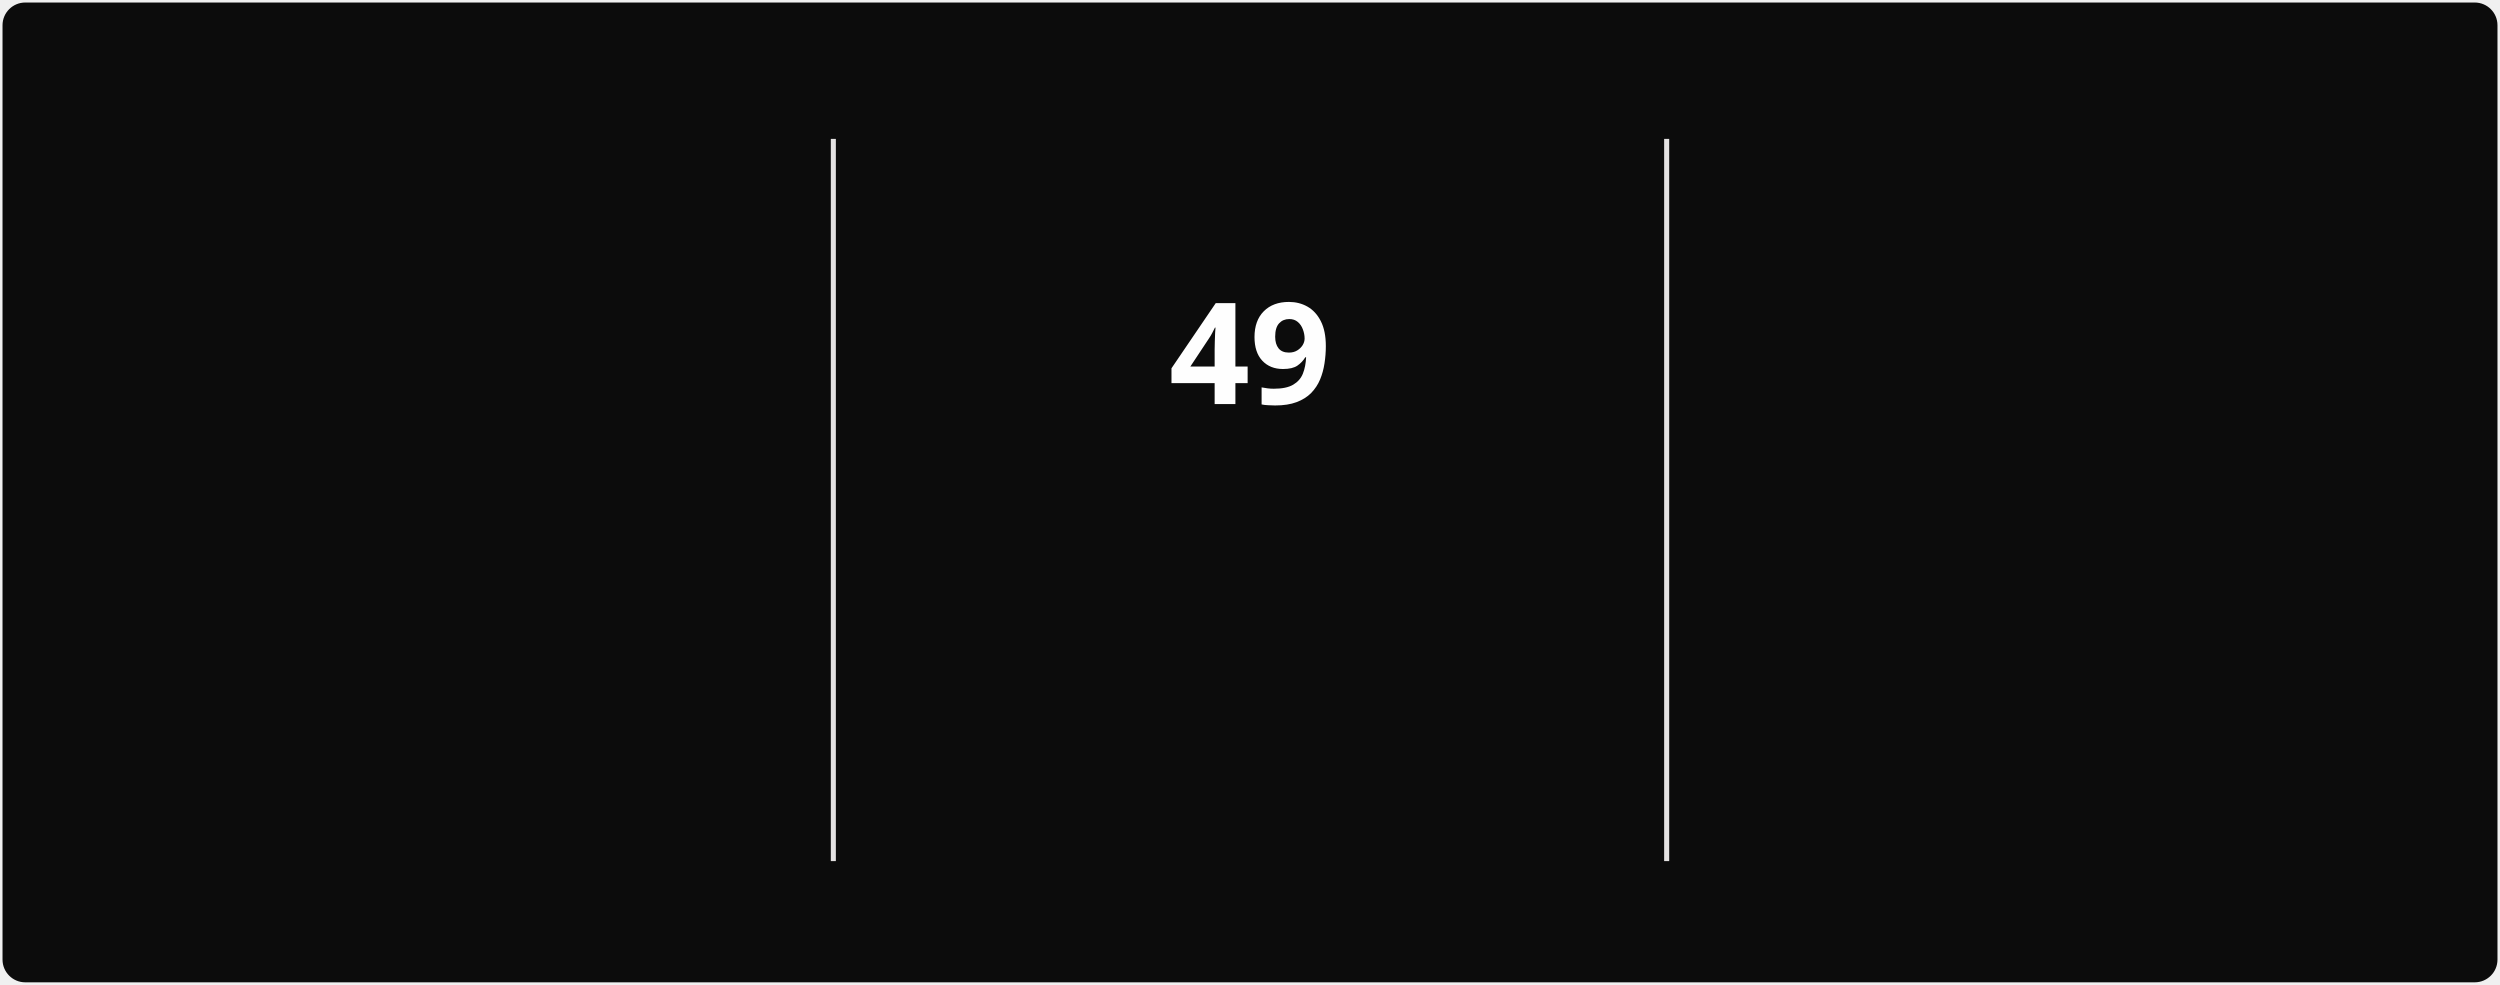
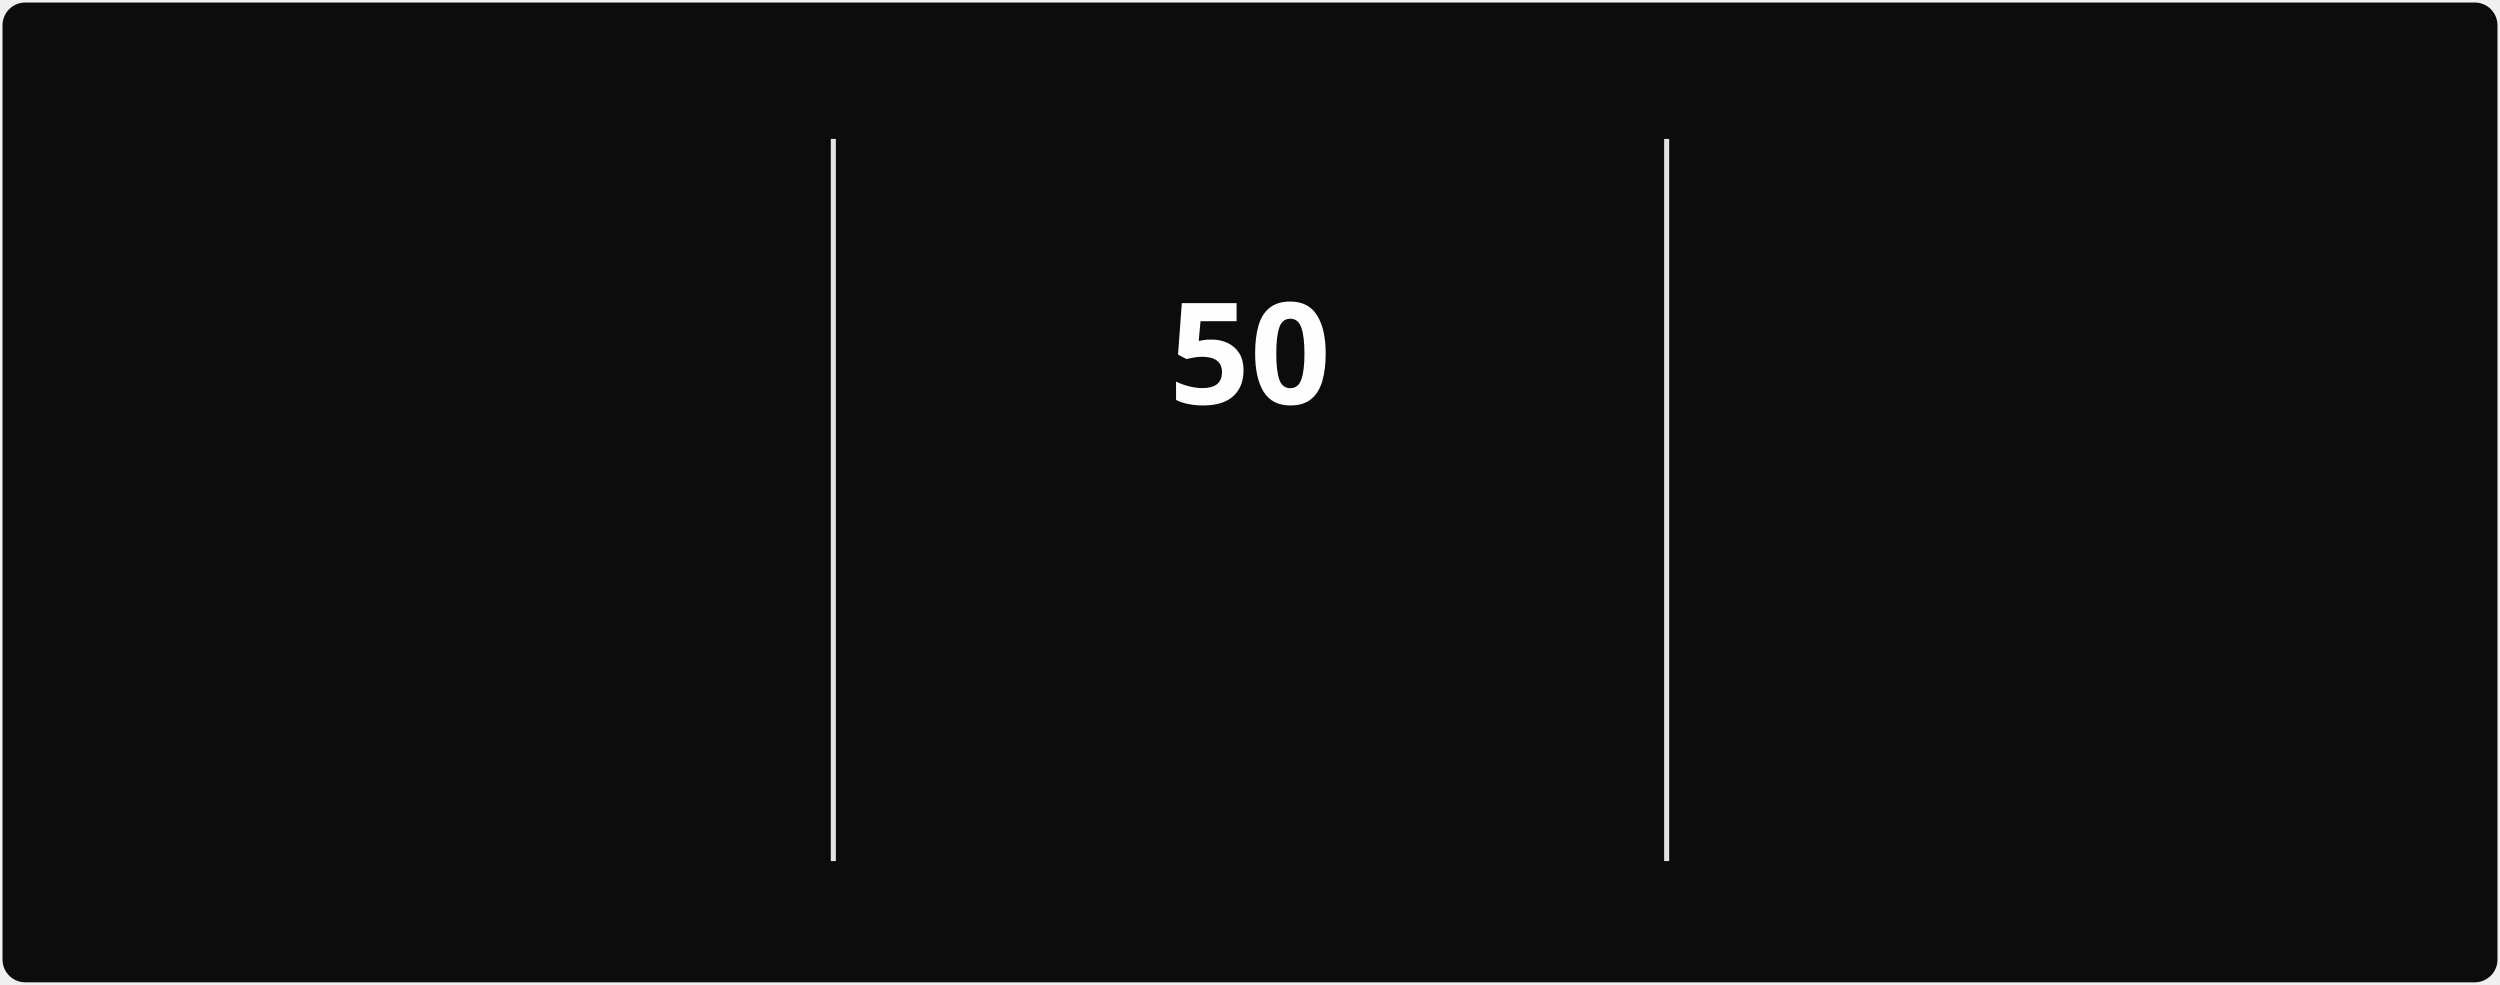
<svg xmlns="http://www.w3.org/2000/svg" style="isolation: isolate" viewBox="0 0 495 195" width="495px" height="195px" direction="ltr">
  <style>
            @keyframes currstreak {
                0% { font-size: 3px; opacity: 0.2; }
                80% { font-size: 34px; opacity: 1; }
                100% { font-size: 28px; opacity: 1; }
            }
            @keyframes fadein {
                0% { opacity: 0; }
                100% { opacity: 1; }
            }
        </style>
  <defs>
    <clipPath id="outer_rectangle">
      <rect width="495" height="195" rx="4.5" />
    </clipPath>
    <mask id="mask_out_ring_behind_fire">
      <rect width="495" height="195" fill="white" />
      <ellipse id="mask-ellipse" cx="247.5" cy="32" rx="13" ry="18" fill="black" />
    </mask>
  </defs>
  <g clip-path="url(#outer_rectangle)">
    <g style="isolation: isolate">
      <rect stroke="#000000" stroke-opacity="0" fill="#0c0c0c" rx="4.5" x="0.5" y="0.5" width="494" height="194" />
    </g>
    <g style="isolation: isolate">
      <line x1="165" y1="28" x2="165" y2="170" vector-effect="non-scaling-stroke" stroke-width="1" stroke="#E4E2E2" stroke-linejoin="miter" stroke-linecap="square" stroke-miterlimit="3" />
      <line x1="330" y1="28" x2="330" y2="170" vector-effect="non-scaling-stroke" stroke-width="1" stroke="#E4E2E2" stroke-linejoin="miter" stroke-linecap="square" stroke-miterlimit="3" />
    </g>
    <g style="isolation: isolate">
      <g transform="translate(82.5, 48)">
        <text x="0" y="32" stroke-width="0" text-anchor="middle" fill="#FEFEFE" stroke="none" font-family="&quot;Segoe UI&quot;, Ubuntu, sans-serif" font-weight="700" font-size="28px" font-style="normal" style="opacity: 0; animation: fadein 0.5s linear forwards 0.6s">
-                         712
+                         730
                    </text>
      </g>
      <g transform="translate(82.5, 84)">
        <text x="0" y="32" stroke-width="0" text-anchor="middle" fill="#888070" stroke="none" font-family="&quot;Segoe UI&quot;, Ubuntu, sans-serif" font-weight="400" font-size="14px" font-style="normal" style="opacity: 0; animation: fadein 0.5s linear forwards 0.7s">
                        Total Contributions
                    </text>
      </g>
      <g transform="translate(82.5, 114)">
        <text x="0" y="32" stroke-width="0" text-anchor="middle" fill="#888070" stroke="none" font-family="&quot;Segoe UI&quot;, Ubuntu, sans-serif" font-weight="400" font-size="12px" font-style="normal" style="opacity: 0; animation: fadein 0.5s linear forwards 0.8s">
                        Mar 22, 2025 - Present
                    </text>
      </g>
    </g>
    <g style="isolation: isolate">
      <g transform="translate(247.5, 108)">
        <text x="0" y="32" stroke-width="0" text-anchor="middle" fill="#10b981" stroke="none" font-family="&quot;Segoe UI&quot;, Ubuntu, sans-serif" font-weight="700" font-size="14px" font-style="normal" style="opacity: 0; animation: fadein 0.5s linear forwards 0.9s">
                        Current Streak
                    </text>
      </g>
      <g transform="translate(247.5, 145)">
        <text x="0" y="21" stroke-width="0" text-anchor="middle" fill="#888070" stroke="none" font-family="&quot;Segoe UI&quot;, Ubuntu, sans-serif" font-weight="400" font-size="12px" font-style="normal" style="opacity: 0; animation: fadein 0.5s linear forwards 0.9s">
-                         Jun 28 - Aug 15
+                         Jun 28 - Aug 16
                    </text>
      </g>
      <g mask="url(#mask_out_ring_behind_fire)">
        <circle cx="247.5" cy="71" r="40" fill="none" stroke="#10b981" stroke-width="5" style="opacity: 0; animation: fadein 0.5s linear forwards 0.4s" />
      </g>
      <g transform="translate(247.5, 19.5)" stroke-opacity="0" style="opacity: 0; animation: fadein 0.5s linear forwards 0.6s">
        <path d="M -12 -0.5 L 15 -0.5 L 15 23.5 L -12 23.5 L -12 -0.5 Z" fill="none" />
        <path d="M 1.5 0.67 C 1.5 0.67 2.24 3.32 2.24 5.47 C 2.24 7.53 0.89 9.2 -1.17 9.2 C -3.23 9.2 -4.79 7.53 -4.79 5.47 L -4.76 5.11 C -6.78 7.51 -8 10.62 -8 13.99 C -8 18.41 -4.42 22 0 22 C 4.42 22 8 18.41 8 13.99 C 8 8.6 5.41 3.79 1.5 0.67 Z M -0.29 19 C -2.07 19 -3.51 17.6 -3.51 15.86 C -3.51 14.24 -2.46 13.1 -0.7 12.74 C 1.07 12.38 2.9 11.53 3.92 10.16 C 4.31 11.45 4.51 12.81 4.51 14.2 C 4.51 16.85 2.36 19 -0.29 19 Z" fill="#10b981" stroke-opacity="0" />
      </g>
      <g transform="translate(247.5, 48)">
        <text x="0" y="32" stroke-width="0" text-anchor="middle" fill="#FEFEFE" stroke="none" font-family="&quot;Segoe UI&quot;, Ubuntu, sans-serif" font-weight="700" font-size="28px" font-style="normal" style="animation: currstreak 0.6s linear forwards">
-                         49
+                         50
                    </text>
      </g>
    </g>
    <g style="isolation: isolate">
      <g transform="translate(412.5, 48)">
        <text x="0" y="32" stroke-width="0" text-anchor="middle" fill="#FEFEFE" stroke="none" font-family="&quot;Segoe UI&quot;, Ubuntu, sans-serif" font-weight="700" font-size="28px" font-style="normal" style="opacity: 0; animation: fadein 0.5s linear forwards 1.2s">
-                         49
+                         50
                    </text>
      </g>
      <g transform="translate(412.5, 84)">
        <text x="0" y="32" stroke-width="0" text-anchor="middle" fill="#888070" stroke="none" font-family="&quot;Segoe UI&quot;, Ubuntu, sans-serif" font-weight="400" font-size="14px" font-style="normal" style="opacity: 0; animation: fadein 0.5s linear forwards 1.3s">
                        Longest Streak
                    </text>
      </g>
      <g transform="translate(412.5, 114)">
        <text x="0" y="32" stroke-width="0" text-anchor="middle" fill="#888070" stroke="none" font-family="&quot;Segoe UI&quot;, Ubuntu, sans-serif" font-weight="400" font-size="12px" font-style="normal" style="opacity: 0; animation: fadein 0.5s linear forwards 1.4s">
-                         Jun 28 - Aug 15
+                         Jun 28 - Aug 16
                    </text>
      </g>
    </g>
  </g>
</svg>
